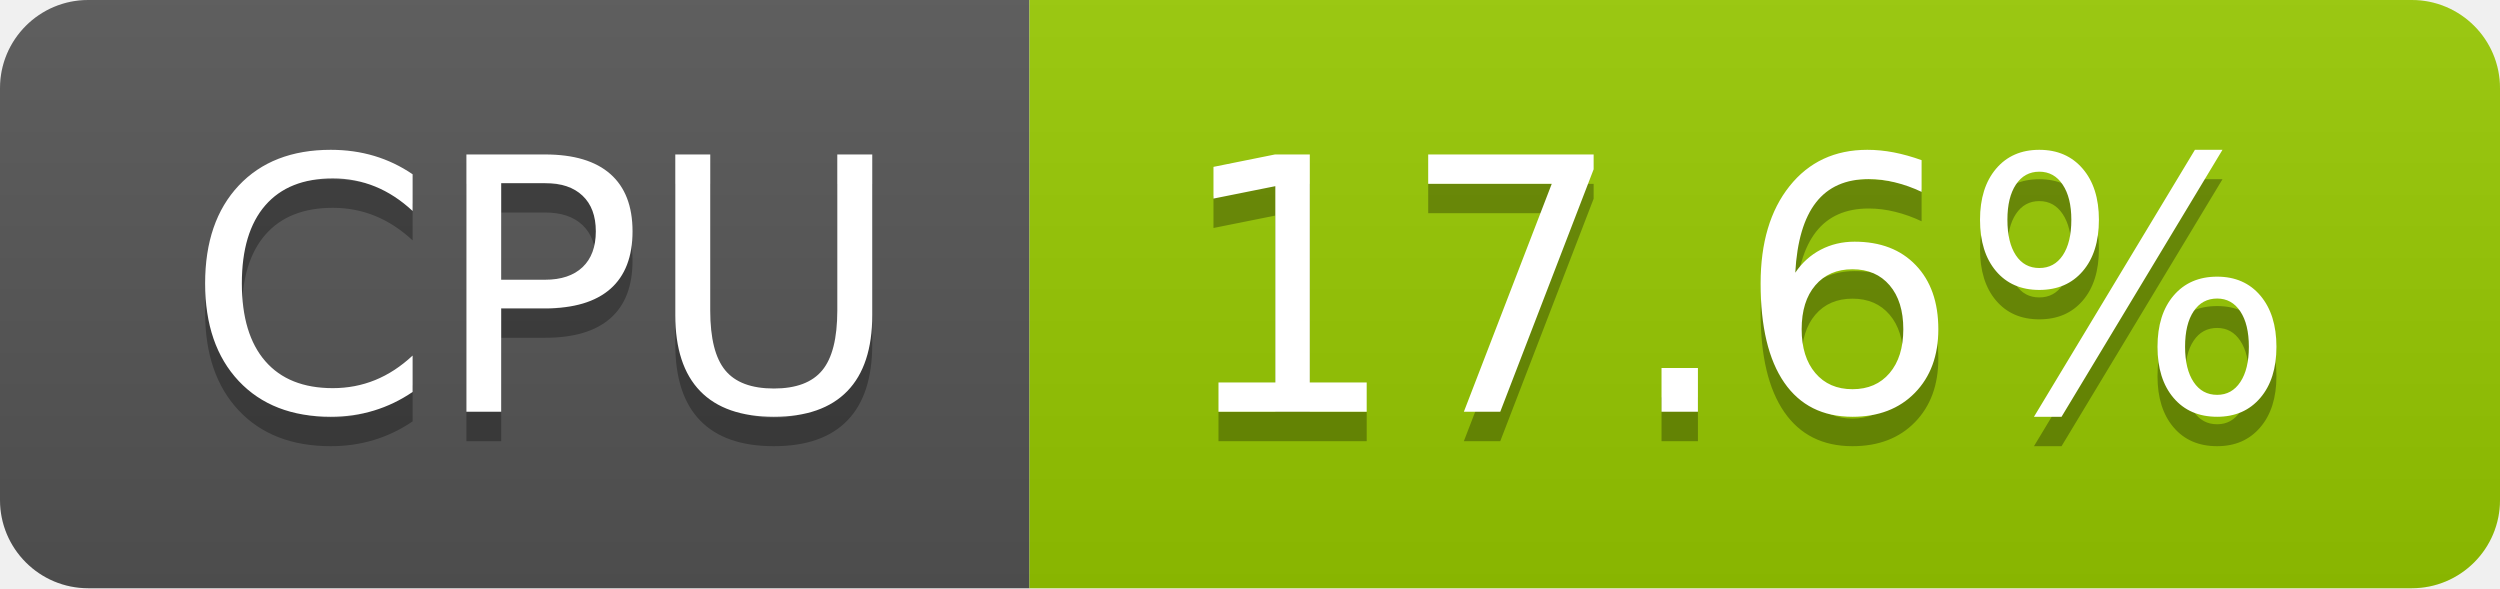
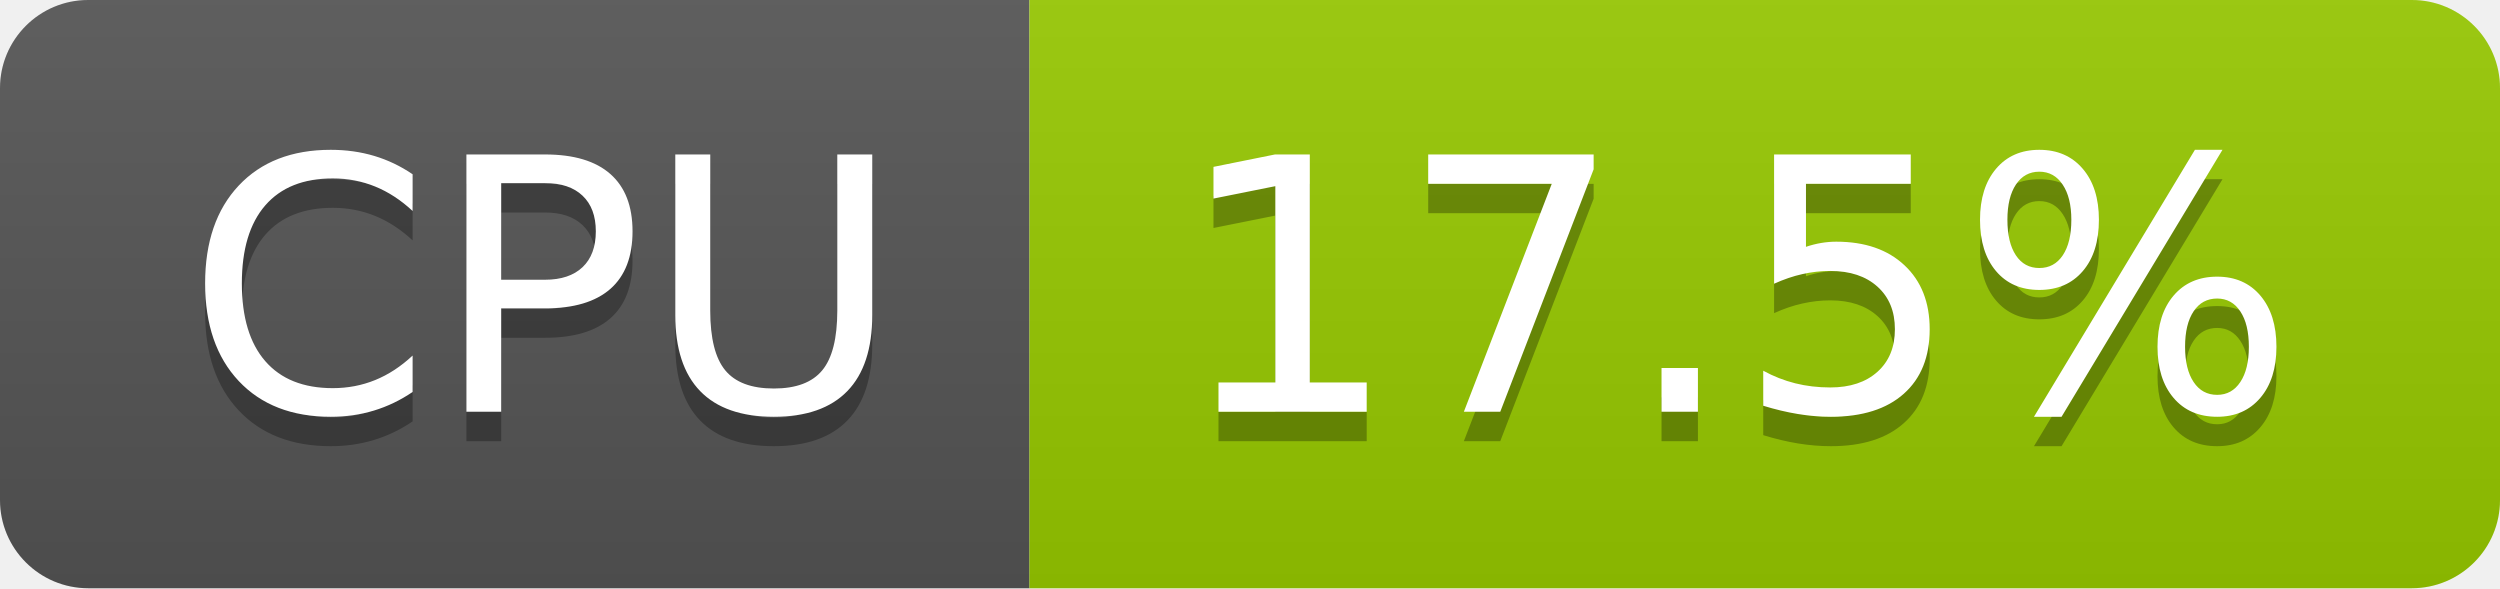
- <svg xmlns="http://www.w3.org/2000/svg" width="85" height="20" role="img" aria-label="CPU: 17.6%">
+ <svg xmlns="http://www.w3.org/2000/svg" width="85" height="20" role="img" aria-label="CPU: 17.5%">
  <linearGradient id="s" x2="0" y2="100%">
    <stop offset="0" stop-color="#bbb" stop-opacity=".1" />
    <stop offset="1" stop-opacity=".1" />
  </linearGradient>
  <clipPath id="r">
    <rect width="85" height="20" rx="3" fill="#fff" />
  </clipPath>
  <g clip-path="url(#r)">
    <rect width="35" height="20" fill="#555" />
    <rect x="35" width="50" height="20" fill="#97ca00" />
    <rect width="85" height="20" fill="url(#s)" />
  </g>
  <g fill="#fff" text-anchor="middle" font-family="Verdana,Geneva,DejaVu Sans,sans-serif" text-rendering="geometricPrecision" font-size="120">
    <text aria-hidden="true" x="185" y="150" fill="#010101" fill-opacity=".3" transform="scale(.1)" textLength="247">CPU</text>
    <text x="185" y="140" transform="scale(.1)" fill="#fff" textLength="247">CPU</text>
-     <text aria-hidden="true" x="590" y="150" fill="#010101" fill-opacity=".3" transform="scale(.1)" textLength="390">17.6%</text>
-     <text x="590" y="140" transform="scale(.1)" fill="#fff" textLength="390">17.6%</text>
+     <text aria-hidden="true" x="590" y="150" fill="#010101" fill-opacity=".3" transform="scale(.1)" textLength="390">17.5%</text>
+     <text x="590" y="140" transform="scale(.1)" fill="#fff" textLength="390">17.5%</text>
  </g>
</svg>
